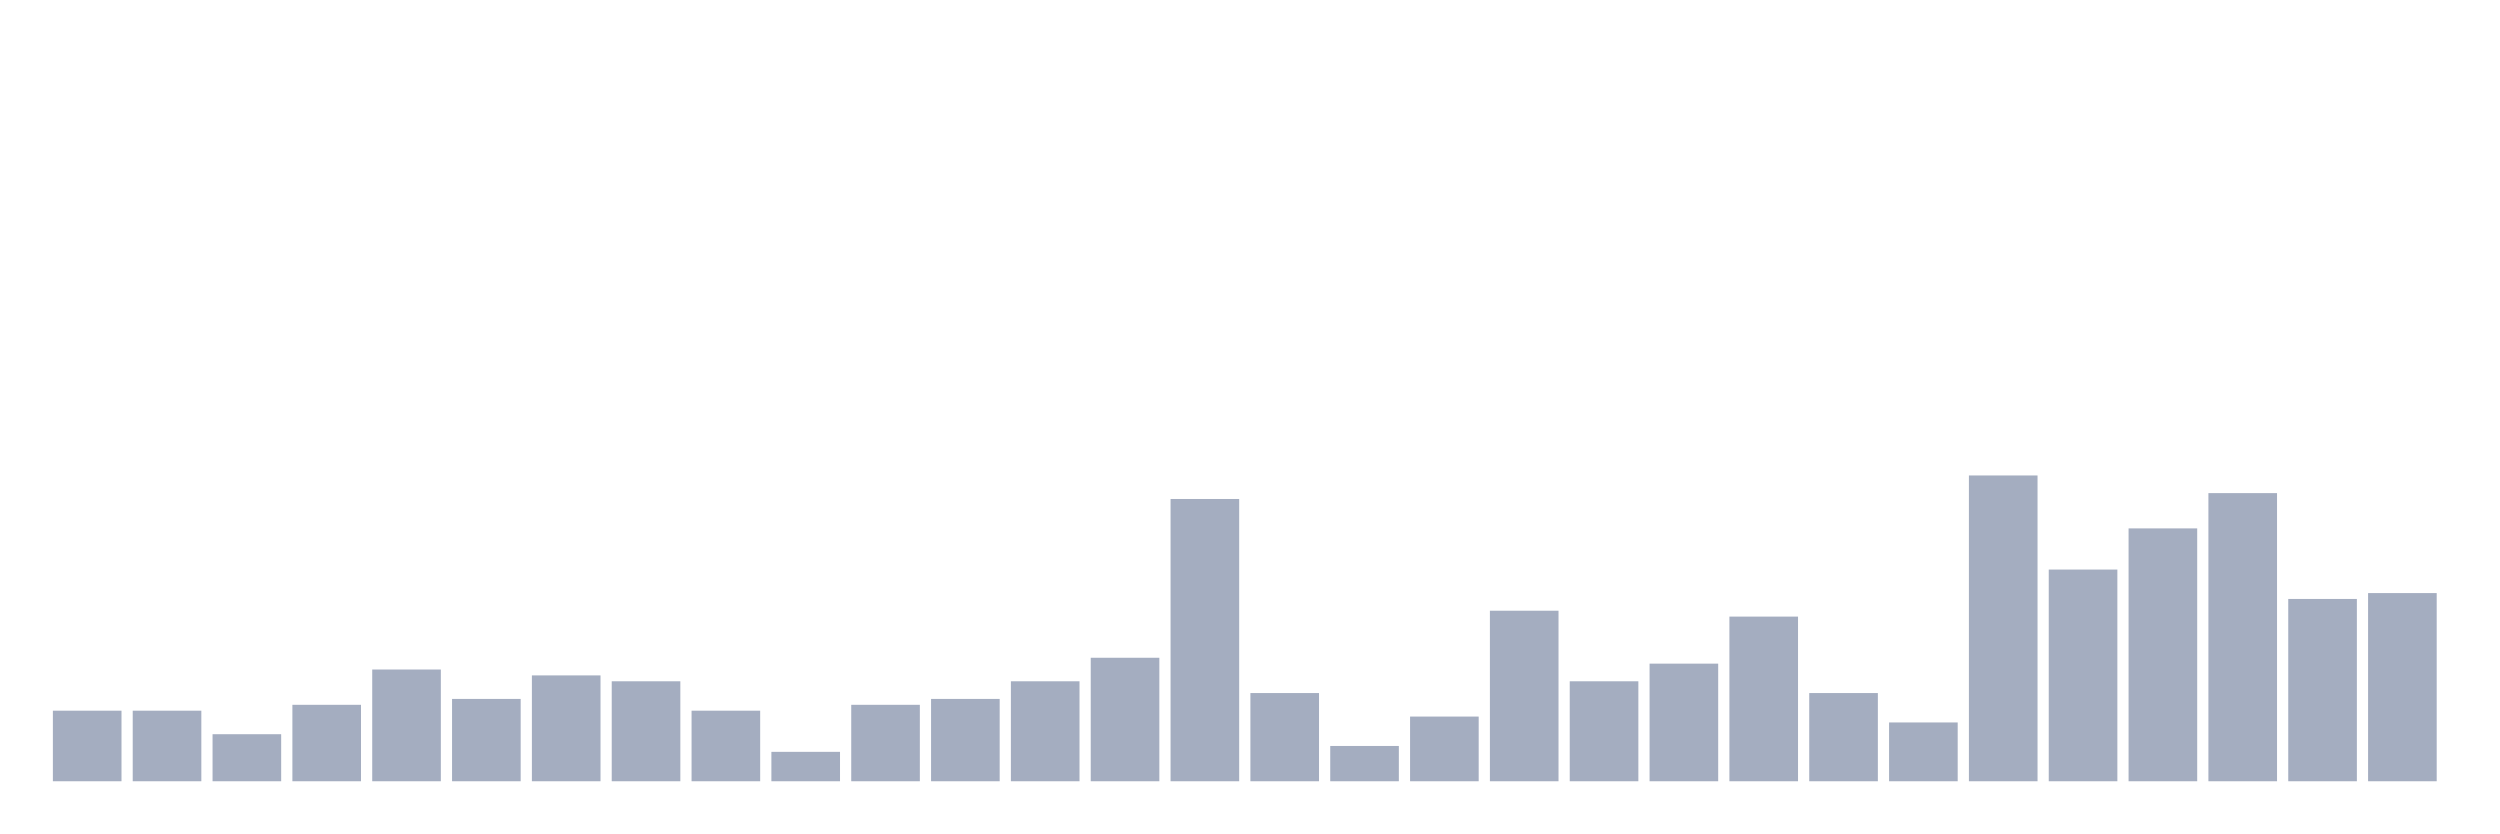
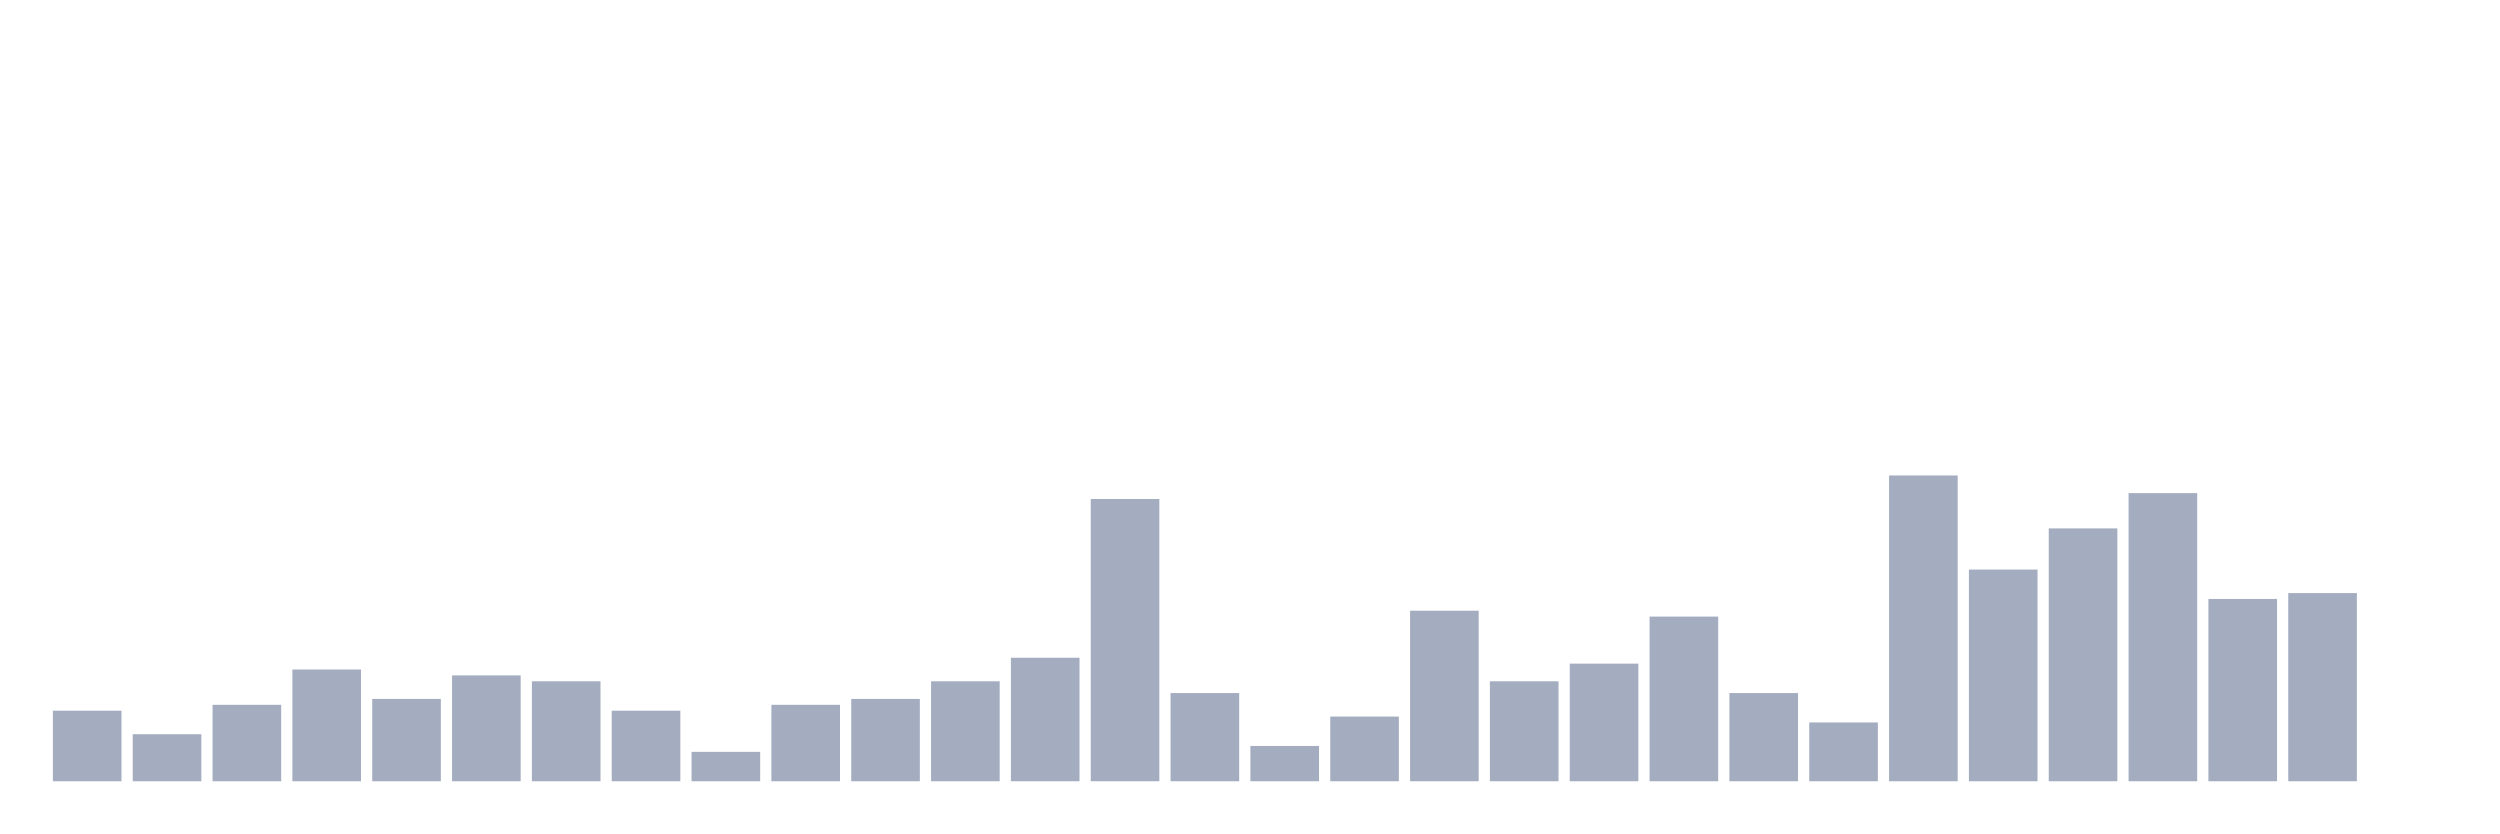
<svg xmlns="http://www.w3.org/2000/svg" viewBox="0 0 480 160">
  <g transform="translate(10,10)">
    <rect class="bar" x="0.153" width="13.175" y="126.452" height="13.548" fill="rgb(164,173,192)" />
-     <rect class="bar" x="15.482" width="13.175" y="126.452" height="13.548" fill="rgb(164,173,192)" />
-     <rect class="bar" x="30.81" width="13.175" y="130.968" height="9.032" fill="rgb(164,173,192)" />
-     <rect class="bar" x="46.138" width="13.175" y="125.323" height="14.677" fill="rgb(164,173,192)" />
-     <rect class="bar" x="61.466" width="13.175" y="118.548" height="21.452" fill="rgb(164,173,192)" />
-     <rect class="bar" x="76.794" width="13.175" y="124.194" height="15.806" fill="rgb(164,173,192)" />
-     <rect class="bar" x="92.123" width="13.175" y="119.677" height="20.323" fill="rgb(164,173,192)" />
-     <rect class="bar" x="107.451" width="13.175" y="120.806" height="19.194" fill="rgb(164,173,192)" />
-     <rect class="bar" x="122.779" width="13.175" y="126.452" height="13.548" fill="rgb(164,173,192)" />
-     <rect class="bar" x="138.107" width="13.175" y="134.355" height="5.645" fill="rgb(164,173,192)" />
-     <rect class="bar" x="153.436" width="13.175" y="125.323" height="14.677" fill="rgb(164,173,192)" />
-     <rect class="bar" x="168.764" width="13.175" y="124.194" height="15.806" fill="rgb(164,173,192)" />
-     <rect class="bar" x="184.092" width="13.175" y="120.806" height="19.194" fill="rgb(164,173,192)" />
-     <rect class="bar" x="199.42" width="13.175" y="116.29" height="23.71" fill="rgb(164,173,192)" />
-     <rect class="bar" x="214.748" width="13.175" y="85.806" height="54.194" fill="rgb(164,173,192)" />
-     <rect class="bar" x="230.077" width="13.175" y="123.065" height="16.935" fill="rgb(164,173,192)" />
-     <rect class="bar" x="245.405" width="13.175" y="133.226" height="6.774" fill="rgb(164,173,192)" />
-     <rect class="bar" x="260.733" width="13.175" y="127.581" height="12.419" fill="rgb(164,173,192)" />
-     <rect class="bar" x="276.061" width="13.175" y="107.258" height="32.742" fill="rgb(164,173,192)" />
-     <rect class="bar" x="291.39" width="13.175" y="120.806" height="19.194" fill="rgb(164,173,192)" />
-     <rect class="bar" x="306.718" width="13.175" y="117.419" height="22.581" fill="rgb(164,173,192)" />
-     <rect class="bar" x="322.046" width="13.175" y="108.387" height="31.613" fill="rgb(164,173,192)" />
-     <rect class="bar" x="337.374" width="13.175" y="123.065" height="16.935" fill="rgb(164,173,192)" />
-     <rect class="bar" x="352.702" width="13.175" y="128.71" height="11.29" fill="rgb(164,173,192)" />
-     <rect class="bar" x="368.031" width="13.175" y="81.29" height="58.71" fill="rgb(164,173,192)" />
-     <rect class="bar" x="383.359" width="13.175" y="99.355" height="40.645" fill="rgb(164,173,192)" />
-     <rect class="bar" x="398.687" width="13.175" y="91.452" height="48.548" fill="rgb(164,173,192)" />
-     <rect class="bar" x="414.015" width="13.175" y="84.677" height="55.323" fill="rgb(164,173,192)" />
-     <rect class="bar" x="429.344" width="13.175" y="105" height="35" fill="rgb(164,173,192)" />
-     <rect class="bar" x="444.672" width="13.175" y="103.871" height="36.129" fill="rgb(164,173,192)" />
+     <rect class="bar" x="15.482" width="13.175" y="130.968" height="9.032" fill="rgb(164,173,192)" />
+     <rect class="bar" x="30.81" width="13.175" y="125.323" height="14.677" fill="rgb(164,173,192)" />
+     <rect class="bar" x="46.138" width="13.175" y="118.548" height="21.452" fill="rgb(164,173,192)" />
+     <rect class="bar" x="61.466" width="13.175" y="124.194" height="15.806" fill="rgb(164,173,192)" />
+     <rect class="bar" x="76.794" width="13.175" y="119.677" height="20.323" fill="rgb(164,173,192)" />
+     <rect class="bar" x="92.123" width="13.175" y="120.806" height="19.194" fill="rgb(164,173,192)" />
+     <rect class="bar" x="107.451" width="13.175" y="126.452" height="13.548" fill="rgb(164,173,192)" />
+     <rect class="bar" x="122.779" width="13.175" y="134.355" height="5.645" fill="rgb(164,173,192)" />
+     <rect class="bar" x="138.107" width="13.175" y="125.323" height="14.677" fill="rgb(164,173,192)" />
+     <rect class="bar" x="153.436" width="13.175" y="124.194" height="15.806" fill="rgb(164,173,192)" />
+     <rect class="bar" x="168.764" width="13.175" y="120.806" height="19.194" fill="rgb(164,173,192)" />
+     <rect class="bar" x="184.092" width="13.175" y="116.29" height="23.71" fill="rgb(164,173,192)" />
+     <rect class="bar" x="199.42" width="13.175" y="85.806" height="54.194" fill="rgb(164,173,192)" />
+     <rect class="bar" x="214.748" width="13.175" y="123.065" height="16.935" fill="rgb(164,173,192)" />
+     <rect class="bar" x="230.077" width="13.175" y="133.226" height="6.774" fill="rgb(164,173,192)" />
+     <rect class="bar" x="245.405" width="13.175" y="127.581" height="12.419" fill="rgb(164,173,192)" />
+     <rect class="bar" x="260.733" width="13.175" y="107.258" height="32.742" fill="rgb(164,173,192)" />
+     <rect class="bar" x="276.061" width="13.175" y="120.806" height="19.194" fill="rgb(164,173,192)" />
+     <rect class="bar" x="291.39" width="13.175" y="117.419" height="22.581" fill="rgb(164,173,192)" />
+     <rect class="bar" x="306.718" width="13.175" y="108.387" height="31.613" fill="rgb(164,173,192)" />
+     <rect class="bar" x="322.046" width="13.175" y="123.065" height="16.935" fill="rgb(164,173,192)" />
+     <rect class="bar" x="337.374" width="13.175" y="128.71" height="11.29" fill="rgb(164,173,192)" />
+     <rect class="bar" x="352.702" width="13.175" y="81.29" height="58.71" fill="rgb(164,173,192)" />
+     <rect class="bar" x="368.031" width="13.175" y="99.355" height="40.645" fill="rgb(164,173,192)" />
+     <rect class="bar" x="383.359" width="13.175" y="91.452" height="48.548" fill="rgb(164,173,192)" />
+     <rect class="bar" x="398.687" width="13.175" y="84.677" height="55.323" fill="rgb(164,173,192)" />
+     <rect class="bar" x="414.015" width="13.175" y="105" height="35" fill="rgb(164,173,192)" />
+     <rect class="bar" x="429.344" width="13.175" y="103.871" height="36.129" fill="rgb(164,173,192)" />
+     <rect class="bar" x="444.672" width="13.175" y="140" height="0" fill="rgb(164,173,192)" />
  </g>
</svg>
